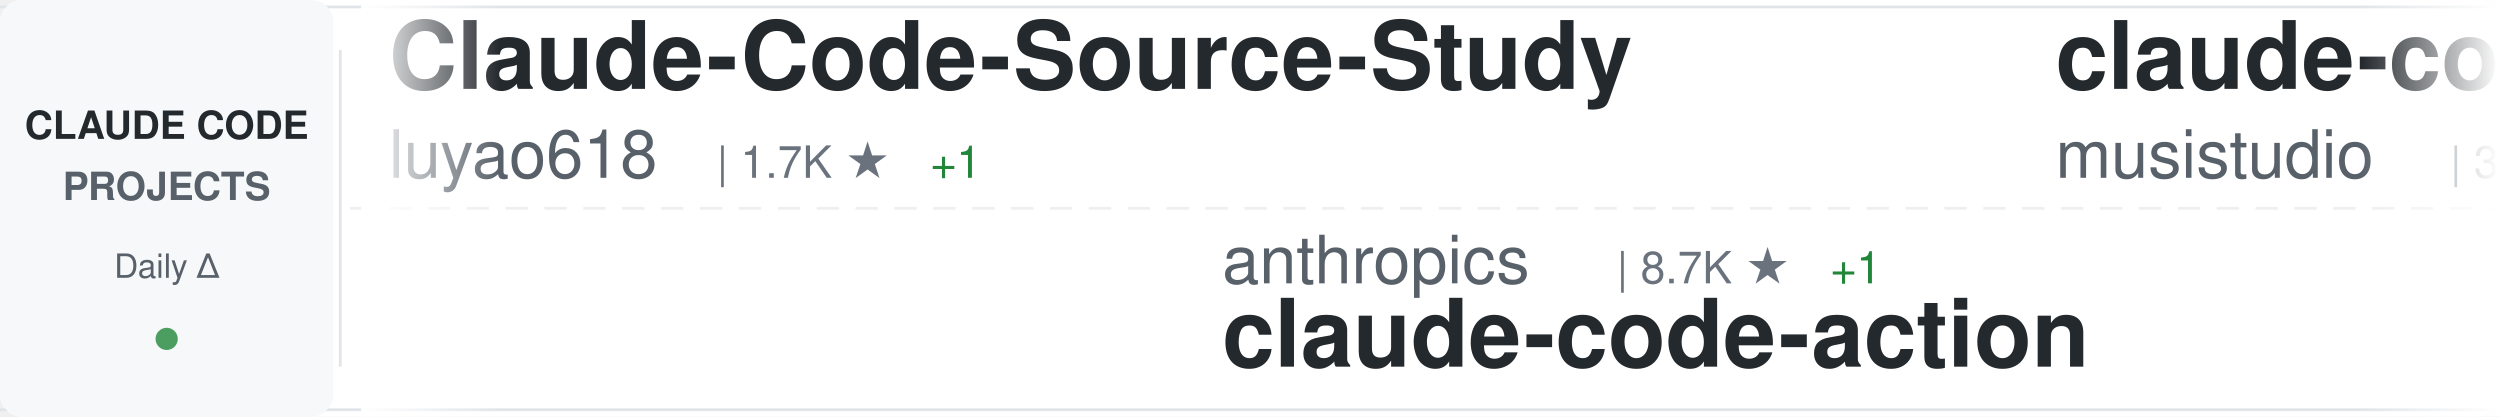
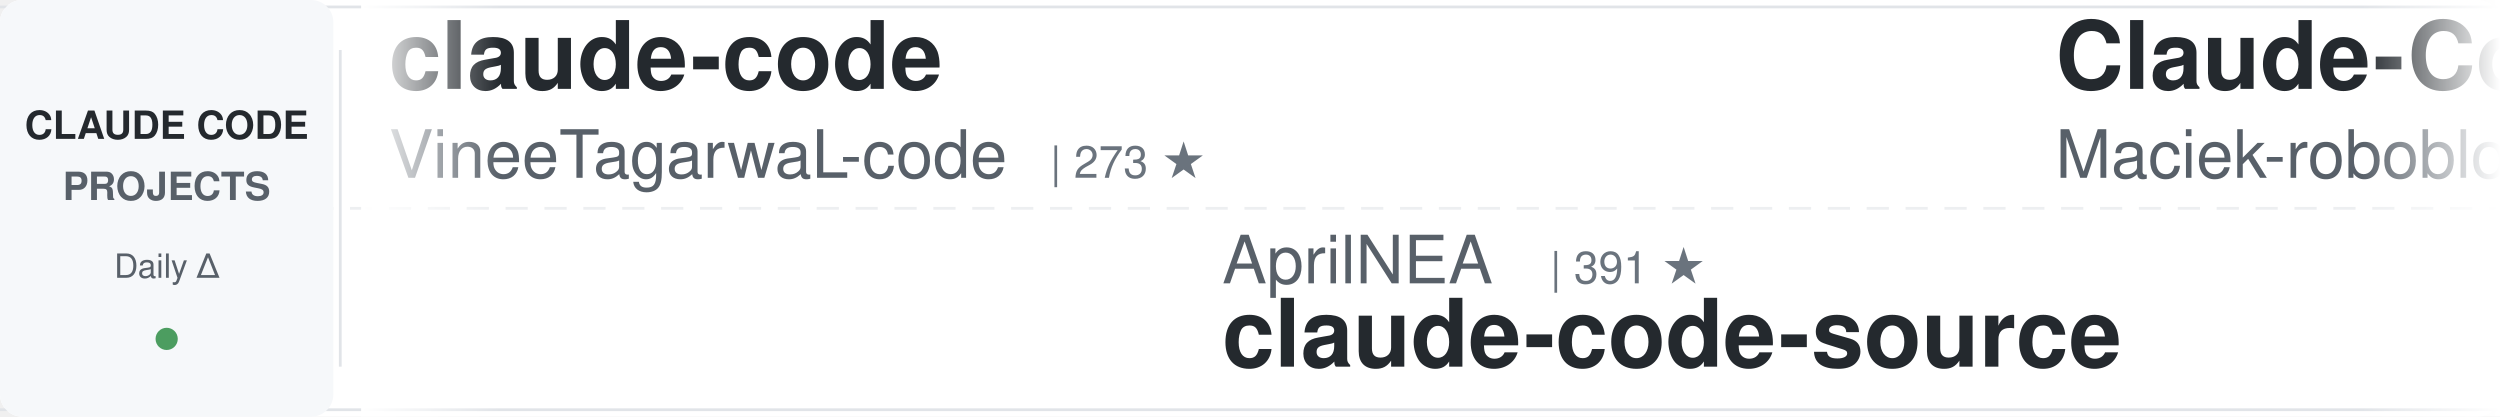
<svg xmlns="http://www.w3.org/2000/svg" width="900" height="150">
  <defs>
    <linearGradient id="awesomeLeftFade" x1="0%" y1="0%" x2="100%" y2="0%">
      <stop offset="0%" style="stop-color:#ffffff;stop-opacity:1" />
      <stop offset="100%" style="stop-color:#ffffff;stop-opacity:0" />
    </linearGradient>
    <linearGradient id="awesomeRightFade" x1="0%" y1="0%" x2="100%" y2="0%">
      <stop offset="0%" style="stop-color:#ffffff;stop-opacity:0" />
      <stop offset="100%" style="stop-color:#ffffff;stop-opacity:1" />
    </linearGradient>
  </defs>
  <rect width="900" height="150" fill="#ffffff" rx="8" />
  <rect x="0" y="2" width="900" height="1" fill="#e1e4e8" />
  <rect x="0" y="147" width="900" height="1" fill="#e1e4e8" />
  <line x1="0" y1="75" x2="900" y2="75" stroke="#e1e4e8" stroke-width="1" stroke-dasharray="8 6" opacity="0.6" />
  <rect x="0" y="0" width="120" height="150" fill="#f6f8fa" rx="8" />
  <text x="60" y="50" font-family="-apple-system, BlinkMacSystemFont, 'Segoe UI', Helvetica, Arial, sans-serif" font-size="14" font-weight="600" fill="#24292e" text-anchor="middle">CLAUDE CODE</text>
  <text x="60" y="72" font-family="-apple-system, BlinkMacSystemFont, 'Segoe UI', Helvetica, Arial, sans-serif" font-size="14" font-weight="600" fill="#586069" text-anchor="middle">PROJECTS</text>
  <text x="60" y="100" font-family="-apple-system, BlinkMacSystemFont, 'Segoe UI', Helvetica, Arial, sans-serif" font-size="12" font-weight="500" fill="#586069" text-anchor="middle">Daily Δ</text>
  <circle cx="60" cy="122" r="4" fill="#22863a" opacity="0.8" />
  <rect x="122" y="18" width="1" height="114" fill="#e1e4e8" />
  <clipPath id="awesomeTickerClip">
    <rect x="130" y="0" width="770" height="150" />
  </clipPath>
  <g clip-path="url(#awesomeTickerClip)">
    <g id="awesomeTickerItems">
      <animateTransform attributeName="transform" attributeType="XML" type="translate" from="0 0" to="-3000 0" dur="54s" repeatCount="indefinite" />
      <g transform="translate(0, 0)">
-         <text x="140" y="32" font-family="-apple-system, BlinkMacSystemFont, 'Segoe UI', Helvetica, Arial, sans-serif" font-size="34" font-weight="600" fill="#24292e">Claude-Code-Source-Study</text>
-         <text x="140" y="64" font-family="-apple-system, BlinkMacSystemFont, 'Segoe UI', Helvetica, Arial, sans-serif" font-size="24" font-weight="400" fill="#586069">luyao618</text>
-         <text x="258" y="64" font-family="-apple-system, BlinkMacSystemFont, 'Segoe UI', Helvetica, Arial, sans-serif" font-size="16" font-weight="500" fill="#6a737d">| 1.7K ★</text>
-         <text x="335" y="64" font-family="-apple-system, BlinkMacSystemFont, 'Segoe UI', Helvetica, Arial, sans-serif" font-size="16" font-weight="500" fill="#22863a"> +1</text>
+         <text x="140" y="32" font-family="-apple-system, BlinkMacSystemFont, 'Segoe UI', Helvetica, Arial, sans-serif" font-size="34" font-weight="600" fill="#24292e">claude-code</text>
+         <text x="140" y="64" font-family="-apple-system, BlinkMacSystemFont, 'Segoe UI', Helvetica, Arial, sans-serif" font-size="24" font-weight="400" fill="#586069">VineeTagarwaL-code</text>
+         <text x="378" y="64" font-family="-apple-system, BlinkMacSystemFont, 'Segoe UI', Helvetica, Arial, sans-serif" font-size="16" font-weight="500" fill="#6a737d">| 273 ★</text>
      </g>
      <g transform="translate(300, 0)">
-         <text x="140" y="102" font-family="-apple-system, BlinkMacSystemFont, 'Segoe UI', Helvetica, Arial, sans-serif" font-size="24" font-weight="400" fill="#586069">anthropics</text>
-         <text x="282" y="102" font-family="-apple-system, BlinkMacSystemFont, 'Segoe UI', Helvetica, Arial, sans-serif" font-size="16" font-weight="500" fill="#6a737d">| 8.7K ★</text>
-         <text x="359" y="102" font-family="-apple-system, BlinkMacSystemFont, 'Segoe UI', Helvetica, Arial, sans-serif" font-size="16" font-weight="500" fill="#22863a"> +1</text>
-         <text x="140" y="132" font-family="-apple-system, BlinkMacSystemFont, 'Segoe UI', Helvetica, Arial, sans-serif" font-size="34" font-weight="600" fill="#24292e">claude-code-action</text>
+         <text x="140" y="102" font-family="-apple-system, BlinkMacSystemFont, 'Segoe UI', Helvetica, Arial, sans-serif" font-size="24" font-weight="400" fill="#586069">AprilNEA</text>
+         <text x="258" y="102" font-family="-apple-system, BlinkMacSystemFont, 'Segoe UI', Helvetica, Arial, sans-serif" font-size="16" font-weight="500" fill="#6a737d">| 391 ★</text>
+         <text x="140" y="132" font-family="-apple-system, BlinkMacSystemFont, 'Segoe UI', Helvetica, Arial, sans-serif" font-size="34" font-weight="600" fill="#24292e">claude-code-source</text>
      </g>
      <g transform="translate(600, 0)">
-         <text x="140" y="32" font-family="-apple-system, BlinkMacSystemFont, 'Segoe UI', Helvetica, Arial, sans-serif" font-size="34" font-weight="600" fill="#24292e">claude-code-router</text>
-         <text x="140" y="64" font-family="-apple-system, BlinkMacSystemFont, 'Segoe UI', Helvetica, Arial, sans-serif" font-size="24" font-weight="400" fill="#586069">musistudio</text>
-         <text x="282" y="64" font-family="-apple-system, BlinkMacSystemFont, 'Segoe UI', Helvetica, Arial, sans-serif" font-size="16" font-weight="500" fill="#6a737d">| 36.8K ★</text>
-         <text x="368" y="64" font-family="-apple-system, BlinkMacSystemFont, 'Segoe UI', Helvetica, Arial, sans-serif" font-size="16" font-weight="500" fill="#22863a"> +2</text>
+         <text x="140" y="32" font-family="-apple-system, BlinkMacSystemFont, 'Segoe UI', Helvetica, Arial, sans-serif" font-size="34" font-weight="600" fill="#24292e">Claude-Code-Usage-Monito...</text>
+         <text x="140" y="64" font-family="-apple-system, BlinkMacSystemFont, 'Segoe UI', Helvetica, Arial, sans-serif" font-size="24" font-weight="400" fill="#586069">Maciek-roboblog</text>
+         <text x="342" y="64" font-family="-apple-system, BlinkMacSystemFont, 'Segoe UI', Helvetica, Arial, sans-serif" font-size="16" font-weight="500" fill="#6a737d">| 8.6K ★</text>
      </g>
      <g transform="translate(900, 0)">
-         <text x="140" y="102" font-family="-apple-system, BlinkMacSystemFont, 'Segoe UI', Helvetica, Arial, sans-serif" font-size="24" font-weight="400" fill="#586069">sugyan</text>
-         <text x="234" y="102" font-family="-apple-system, BlinkMacSystemFont, 'Segoe UI', Helvetica, Arial, sans-serif" font-size="16" font-weight="500" fill="#6a737d">| 1.1K ★</text>
-         <text x="140" y="132" font-family="-apple-system, BlinkMacSystemFont, 'Segoe UI', Helvetica, Arial, sans-serif" font-size="34" font-weight="600" fill="#24292e">claude-code-webui</text>
+         <text x="140" y="102" font-family="-apple-system, BlinkMacSystemFont, 'Segoe UI', Helvetica, Arial, sans-serif" font-size="24" font-weight="400" fill="#586069">Piebald-AI</text>
+         <text x="282" y="102" font-family="-apple-system, BlinkMacSystemFont, 'Segoe UI', Helvetica, Arial, sans-serif" font-size="16" font-weight="500" fill="#6a737d">| 12.4K ★</text>
+         <text x="368" y="102" font-family="-apple-system, BlinkMacSystemFont, 'Segoe UI', Helvetica, Arial, sans-serif" font-size="16" font-weight="500" fill="#22863a"> +1</text>
+         <text x="140" y="132" font-family="-apple-system, BlinkMacSystemFont, 'Segoe UI', Helvetica, Arial, sans-serif" font-size="34" font-weight="600" fill="#24292e">claude-code-system-promp...</text>
      </g>
      <g transform="translate(1200, 0)">
+         <text x="140" y="32" font-family="-apple-system, BlinkMacSystemFont, 'Segoe UI', Helvetica, Arial, sans-serif" font-size="34" font-weight="600" fill="#24292e">claude-code-proxy</text>
+         <text x="140" y="64" font-family="-apple-system, BlinkMacSystemFont, 'Segoe UI', Helvetica, Arial, sans-serif" font-size="24" font-weight="400" fill="#586069">1rgs</text>
+         <text x="210" y="64" font-family="-apple-system, BlinkMacSystemFont, 'Segoe UI', Helvetica, Arial, sans-serif" font-size="16" font-weight="500" fill="#6a737d">| 3.7K ★</text>
+         <text x="287" y="64" font-family="-apple-system, BlinkMacSystemFont, 'Segoe UI', Helvetica, Arial, sans-serif" font-size="16" font-weight="500" fill="#22863a"> +1</text>
+       </g>
+       <g transform="translate(1500, 0)">
+         <text x="140" y="102" font-family="-apple-system, BlinkMacSystemFont, 'Segoe UI', Helvetica, Arial, sans-serif" font-size="24" font-weight="400" fill="#586069">krusemediallc</text>
+         <text x="318" y="102" font-family="-apple-system, BlinkMacSystemFont, 'Segoe UI', Helvetica, Arial, sans-serif" font-size="16" font-weight="500" fill="#6a737d">| 1.4K ★</text>
+         <text x="395" y="102" font-family="-apple-system, BlinkMacSystemFont, 'Segoe UI', Helvetica, Arial, sans-serif" font-size="16" font-weight="500" fill="#22863a"> +1</text>
+         <text x="140" y="132" font-family="-apple-system, BlinkMacSystemFont, 'Segoe UI', Helvetica, Arial, sans-serif" font-size="34" font-weight="600" fill="#24292e">arcads-claude-code</text>
+       </g>
+       <g transform="translate(1800, 0)">
+         <text x="140" y="32" font-family="-apple-system, BlinkMacSystemFont, 'Segoe UI', Helvetica, Arial, sans-serif" font-size="34" font-weight="600" fill="#24292e">claude-coder</text>
+         <text x="140" y="64" font-family="-apple-system, BlinkMacSystemFont, 'Segoe UI', Helvetica, Arial, sans-serif" font-size="24" font-weight="400" fill="#586069">kodu-ai</text>
+         <text x="246" y="64" font-family="-apple-system, BlinkMacSystemFont, 'Segoe UI', Helvetica, Arial, sans-serif" font-size="16" font-weight="500" fill="#6a737d">| 5.2K ★</text>
+       </g>
+       <g transform="translate(2100, 0)">
+         <text x="140" y="102" font-family="-apple-system, BlinkMacSystemFont, 'Segoe UI', Helvetica, Arial, sans-serif" font-size="24" font-weight="400" fill="#586069">alex000kim</text>
+         <text x="282" y="102" font-family="-apple-system, BlinkMacSystemFont, 'Segoe UI', Helvetica, Arial, sans-serif" font-size="16" font-weight="500" fill="#6a737d">| 233 ★</text>
+         <text x="140" y="132" font-family="-apple-system, BlinkMacSystemFont, 'Segoe UI', Helvetica, Arial, sans-serif" font-size="34" font-weight="600" fill="#24292e">claude-code</text>
+       </g>
+       <g transform="translate(2400, 0)">
        <text x="140" y="32" font-family="-apple-system, BlinkMacSystemFont, 'Segoe UI', Helvetica, Arial, sans-serif" font-size="34" font-weight="600" fill="#24292e">everything-claude-code</text>
        <text x="140" y="64" font-family="-apple-system, BlinkMacSystemFont, 'Segoe UI', Helvetica, Arial, sans-serif" font-size="24" font-weight="400" fill="#586069">WorldFlowAI</text>
        <text x="294" y="64" font-family="-apple-system, BlinkMacSystemFont, 'Segoe UI', Helvetica, Arial, sans-serif" font-size="16" font-weight="500" fill="#6a737d">| 1.6K ★</text>
        <text x="371" y="64" font-family="-apple-system, BlinkMacSystemFont, 'Segoe UI', Helvetica, Arial, sans-serif" font-size="16" font-weight="500" fill="#22863a"> +10</text>
      </g>
-       <g transform="translate(1500, 0)">
-         <text x="140" y="102" font-family="-apple-system, BlinkMacSystemFont, 'Segoe UI', Helvetica, Arial, sans-serif" font-size="24" font-weight="400" fill="#586069">VILA-Lab</text>
-         <text x="258" y="102" font-family="-apple-system, BlinkMacSystemFont, 'Segoe UI', Helvetica, Arial, sans-serif" font-size="16" font-weight="500" fill="#6a737d">| 2.1K ★</text>
-         <text x="140" y="132" font-family="-apple-system, BlinkMacSystemFont, 'Segoe UI', Helvetica, Arial, sans-serif" font-size="34" font-weight="600" fill="#24292e">Dive-into-Claude-Code</text>
-       </g>
-       <g transform="translate(1800, 0)">
-         <text x="140" y="32" font-family="-apple-system, BlinkMacSystemFont, 'Segoe UI', Helvetica, Arial, sans-serif" font-size="34" font-weight="600" fill="#24292e">oh-my-claudecode</text>
-         <text x="140" y="64" font-family="-apple-system, BlinkMacSystemFont, 'Segoe UI', Helvetica, Arial, sans-serif" font-size="24" font-weight="400" fill="#586069">Yeachan-Heo</text>
-         <text x="294" y="64" font-family="-apple-system, BlinkMacSystemFont, 'Segoe UI', Helvetica, Arial, sans-serif" font-size="16" font-weight="500" fill="#6a737d">| 38.8K ★</text>
-         <text x="380" y="64" font-family="-apple-system, BlinkMacSystemFont, 'Segoe UI', Helvetica, Arial, sans-serif" font-size="16" font-weight="500" fill="#22863a"> +8</text>
-       </g>
-       <g transform="translate(2100, 0)">
-         <text x="140" y="102" font-family="-apple-system, BlinkMacSystemFont, 'Segoe UI', Helvetica, Arial, sans-serif" font-size="24" font-weight="400" fill="#586069">lintsinghua</text>
-         <text x="294" y="102" font-family="-apple-system, BlinkMacSystemFont, 'Segoe UI', Helvetica, Arial, sans-serif" font-size="16" font-weight="500" fill="#6a737d">| 4.1K ★</text>
-         <text x="140" y="132" font-family="-apple-system, BlinkMacSystemFont, 'Segoe UI', Helvetica, Arial, sans-serif" font-size="34" font-weight="600" fill="#24292e">claude-code-book</text>
-       </g>
-       <g transform="translate(2400, 0)">
-         <text x="140" y="32" font-family="-apple-system, BlinkMacSystemFont, 'Segoe UI', Helvetica, Arial, sans-serif" font-size="34" font-weight="600" fill="#24292e">claude-code-rust</text>
-         <text x="140" y="64" font-family="-apple-system, BlinkMacSystemFont, 'Segoe UI', Helvetica, Arial, sans-serif" font-size="24" font-weight="400" fill="#586069">lorryjovens-hub</text>
-         <text x="342" y="64" font-family="-apple-system, BlinkMacSystemFont, 'Segoe UI', Helvetica, Arial, sans-serif" font-size="16" font-weight="500" fill="#6a737d">| 1.7K ★</text>
-         <text x="419" y="64" font-family="-apple-system, BlinkMacSystemFont, 'Segoe UI', Helvetica, Arial, sans-serif" font-size="16" font-weight="500" fill="#cb2431"> -1</text>
-       </g>
      <g transform="translate(2700, 0)">
-         <text x="140" y="102" font-family="-apple-system, BlinkMacSystemFont, 'Segoe UI', Helvetica, Arial, sans-serif" font-size="24" font-weight="400" fill="#586069">1rgs</text>
-         <text x="210" y="102" font-family="-apple-system, BlinkMacSystemFont, 'Segoe UI', Helvetica, Arial, sans-serif" font-size="16" font-weight="500" fill="#6a737d">| 3.7K ★</text>
-         <text x="140" y="132" font-family="-apple-system, BlinkMacSystemFont, 'Segoe UI', Helvetica, Arial, sans-serif" font-size="34" font-weight="600" fill="#24292e">claude-code-proxy</text>
+         <text x="140" y="102" font-family="-apple-system, BlinkMacSystemFont, 'Segoe UI', Helvetica, Arial, sans-serif" font-size="24" font-weight="400" fill="#586069">shareAI-lab</text>
+         <text x="294" y="102" font-family="-apple-system, BlinkMacSystemFont, 'Segoe UI', Helvetica, Arial, sans-serif" font-size="16" font-weight="500" fill="#6a737d">| 75.0K ★</text>
+         <text x="380" y="102" font-family="-apple-system, BlinkMacSystemFont, 'Segoe UI', Helvetica, Arial, sans-serif" font-size="16" font-weight="500" fill="#22863a"> +23</text>
+         <text x="140" y="132" font-family="-apple-system, BlinkMacSystemFont, 'Segoe UI', Helvetica, Arial, sans-serif" font-size="34" font-weight="600" fill="#24292e">learn-claude-code</text>
      </g>
      <g transform="translate(3000, 0)">
-         <text x="140" y="32" font-family="-apple-system, BlinkMacSystemFont, 'Segoe UI', Helvetica, Arial, sans-serif" font-size="34" font-weight="600" fill="#24292e">Claude-Code-Source-Study</text>
-         <text x="140" y="64" font-family="-apple-system, BlinkMacSystemFont, 'Segoe UI', Helvetica, Arial, sans-serif" font-size="24" font-weight="400" fill="#586069">luyao618</text>
-         <text x="258" y="64" font-family="-apple-system, BlinkMacSystemFont, 'Segoe UI', Helvetica, Arial, sans-serif" font-size="16" font-weight="500" fill="#6a737d">| 1.7K ★</text>
-         <text x="335" y="64" font-family="-apple-system, BlinkMacSystemFont, 'Segoe UI', Helvetica, Arial, sans-serif" font-size="16" font-weight="500" fill="#22863a"> +1</text>
+         <text x="140" y="32" font-family="-apple-system, BlinkMacSystemFont, 'Segoe UI', Helvetica, Arial, sans-serif" font-size="34" font-weight="600" fill="#24292e">claude-code</text>
+         <text x="140" y="64" font-family="-apple-system, BlinkMacSystemFont, 'Segoe UI', Helvetica, Arial, sans-serif" font-size="24" font-weight="400" fill="#586069">VineeTagarwaL-code</text>
+         <text x="378" y="64" font-family="-apple-system, BlinkMacSystemFont, 'Segoe UI', Helvetica, Arial, sans-serif" font-size="16" font-weight="500" fill="#6a737d">| 273 ★</text>
      </g>
      <g transform="translate(3300, 0)">
-         <text x="140" y="102" font-family="-apple-system, BlinkMacSystemFont, 'Segoe UI', Helvetica, Arial, sans-serif" font-size="24" font-weight="400" fill="#586069">anthropics</text>
-         <text x="282" y="102" font-family="-apple-system, BlinkMacSystemFont, 'Segoe UI', Helvetica, Arial, sans-serif" font-size="16" font-weight="500" fill="#6a737d">| 8.7K ★</text>
-         <text x="359" y="102" font-family="-apple-system, BlinkMacSystemFont, 'Segoe UI', Helvetica, Arial, sans-serif" font-size="16" font-weight="500" fill="#22863a"> +1</text>
-         <text x="140" y="132" font-family="-apple-system, BlinkMacSystemFont, 'Segoe UI', Helvetica, Arial, sans-serif" font-size="34" font-weight="600" fill="#24292e">claude-code-action</text>
+         <text x="140" y="102" font-family="-apple-system, BlinkMacSystemFont, 'Segoe UI', Helvetica, Arial, sans-serif" font-size="24" font-weight="400" fill="#586069">AprilNEA</text>
+         <text x="258" y="102" font-family="-apple-system, BlinkMacSystemFont, 'Segoe UI', Helvetica, Arial, sans-serif" font-size="16" font-weight="500" fill="#6a737d">| 391 ★</text>
+         <text x="140" y="132" font-family="-apple-system, BlinkMacSystemFont, 'Segoe UI', Helvetica, Arial, sans-serif" font-size="34" font-weight="600" fill="#24292e">claude-code-source</text>
      </g>
      <g transform="translate(3600, 0)">
-         <text x="140" y="32" font-family="-apple-system, BlinkMacSystemFont, 'Segoe UI', Helvetica, Arial, sans-serif" font-size="34" font-weight="600" fill="#24292e">claude-code-router</text>
-         <text x="140" y="64" font-family="-apple-system, BlinkMacSystemFont, 'Segoe UI', Helvetica, Arial, sans-serif" font-size="24" font-weight="400" fill="#586069">musistudio</text>
-         <text x="282" y="64" font-family="-apple-system, BlinkMacSystemFont, 'Segoe UI', Helvetica, Arial, sans-serif" font-size="16" font-weight="500" fill="#6a737d">| 36.8K ★</text>
-         <text x="368" y="64" font-family="-apple-system, BlinkMacSystemFont, 'Segoe UI', Helvetica, Arial, sans-serif" font-size="16" font-weight="500" fill="#22863a"> +2</text>
+         <text x="140" y="32" font-family="-apple-system, BlinkMacSystemFont, 'Segoe UI', Helvetica, Arial, sans-serif" font-size="34" font-weight="600" fill="#24292e">Claude-Code-Usage-Monito...</text>
+         <text x="140" y="64" font-family="-apple-system, BlinkMacSystemFont, 'Segoe UI', Helvetica, Arial, sans-serif" font-size="24" font-weight="400" fill="#586069">Maciek-roboblog</text>
+         <text x="342" y="64" font-family="-apple-system, BlinkMacSystemFont, 'Segoe UI', Helvetica, Arial, sans-serif" font-size="16" font-weight="500" fill="#6a737d">| 8.6K ★</text>
      </g>
      <g transform="translate(3900, 0)">
-         <text x="140" y="102" font-family="-apple-system, BlinkMacSystemFont, 'Segoe UI', Helvetica, Arial, sans-serif" font-size="24" font-weight="400" fill="#586069">sugyan</text>
-         <text x="234" y="102" font-family="-apple-system, BlinkMacSystemFont, 'Segoe UI', Helvetica, Arial, sans-serif" font-size="16" font-weight="500" fill="#6a737d">| 1.1K ★</text>
-         <text x="140" y="132" font-family="-apple-system, BlinkMacSystemFont, 'Segoe UI', Helvetica, Arial, sans-serif" font-size="34" font-weight="600" fill="#24292e">claude-code-webui</text>
+         <text x="140" y="102" font-family="-apple-system, BlinkMacSystemFont, 'Segoe UI', Helvetica, Arial, sans-serif" font-size="24" font-weight="400" fill="#586069">Piebald-AI</text>
+         <text x="282" y="102" font-family="-apple-system, BlinkMacSystemFont, 'Segoe UI', Helvetica, Arial, sans-serif" font-size="16" font-weight="500" fill="#6a737d">| 12.4K ★</text>
+         <text x="368" y="102" font-family="-apple-system, BlinkMacSystemFont, 'Segoe UI', Helvetica, Arial, sans-serif" font-size="16" font-weight="500" fill="#22863a"> +1</text>
+         <text x="140" y="132" font-family="-apple-system, BlinkMacSystemFont, 'Segoe UI', Helvetica, Arial, sans-serif" font-size="34" font-weight="600" fill="#24292e">claude-code-system-promp...</text>
      </g>
    </g>
  </g>
  <rect x="130" y="0" width="50" height="150" fill="url(#awesomeLeftFade)" />
  <rect x="850" y="0" width="50" height="150" fill="url(#awesomeRightFade)" />
</svg>
